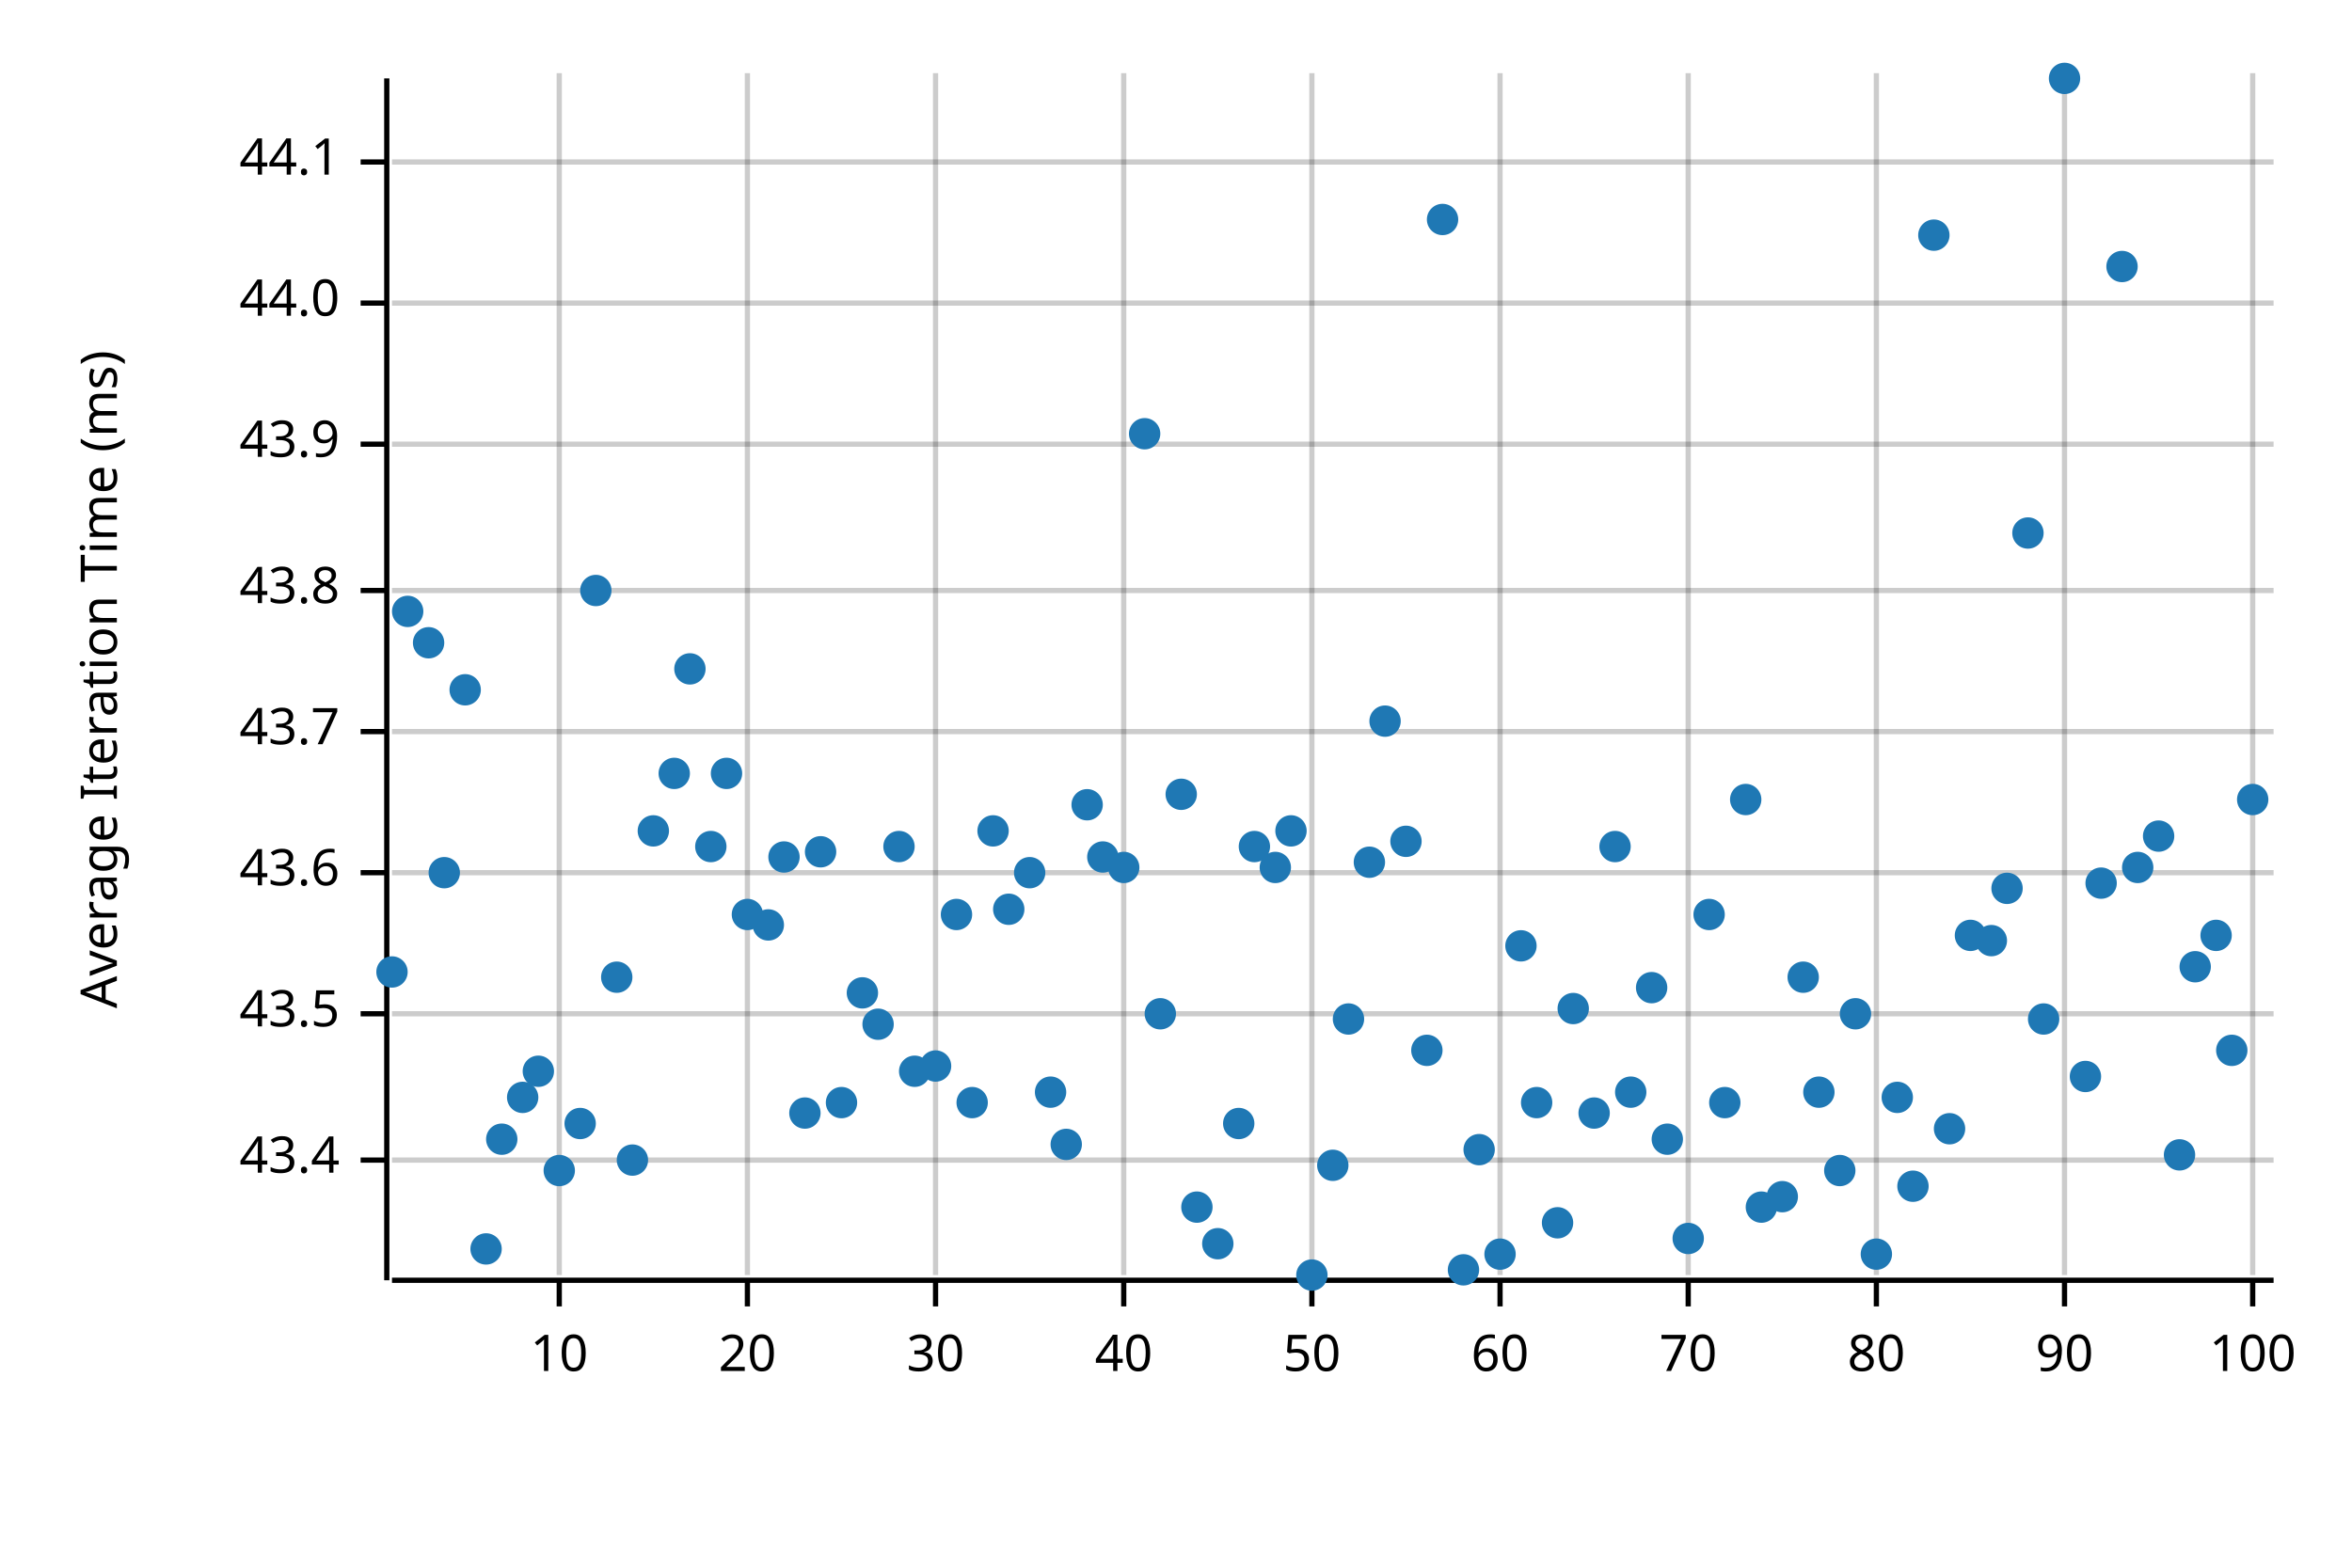
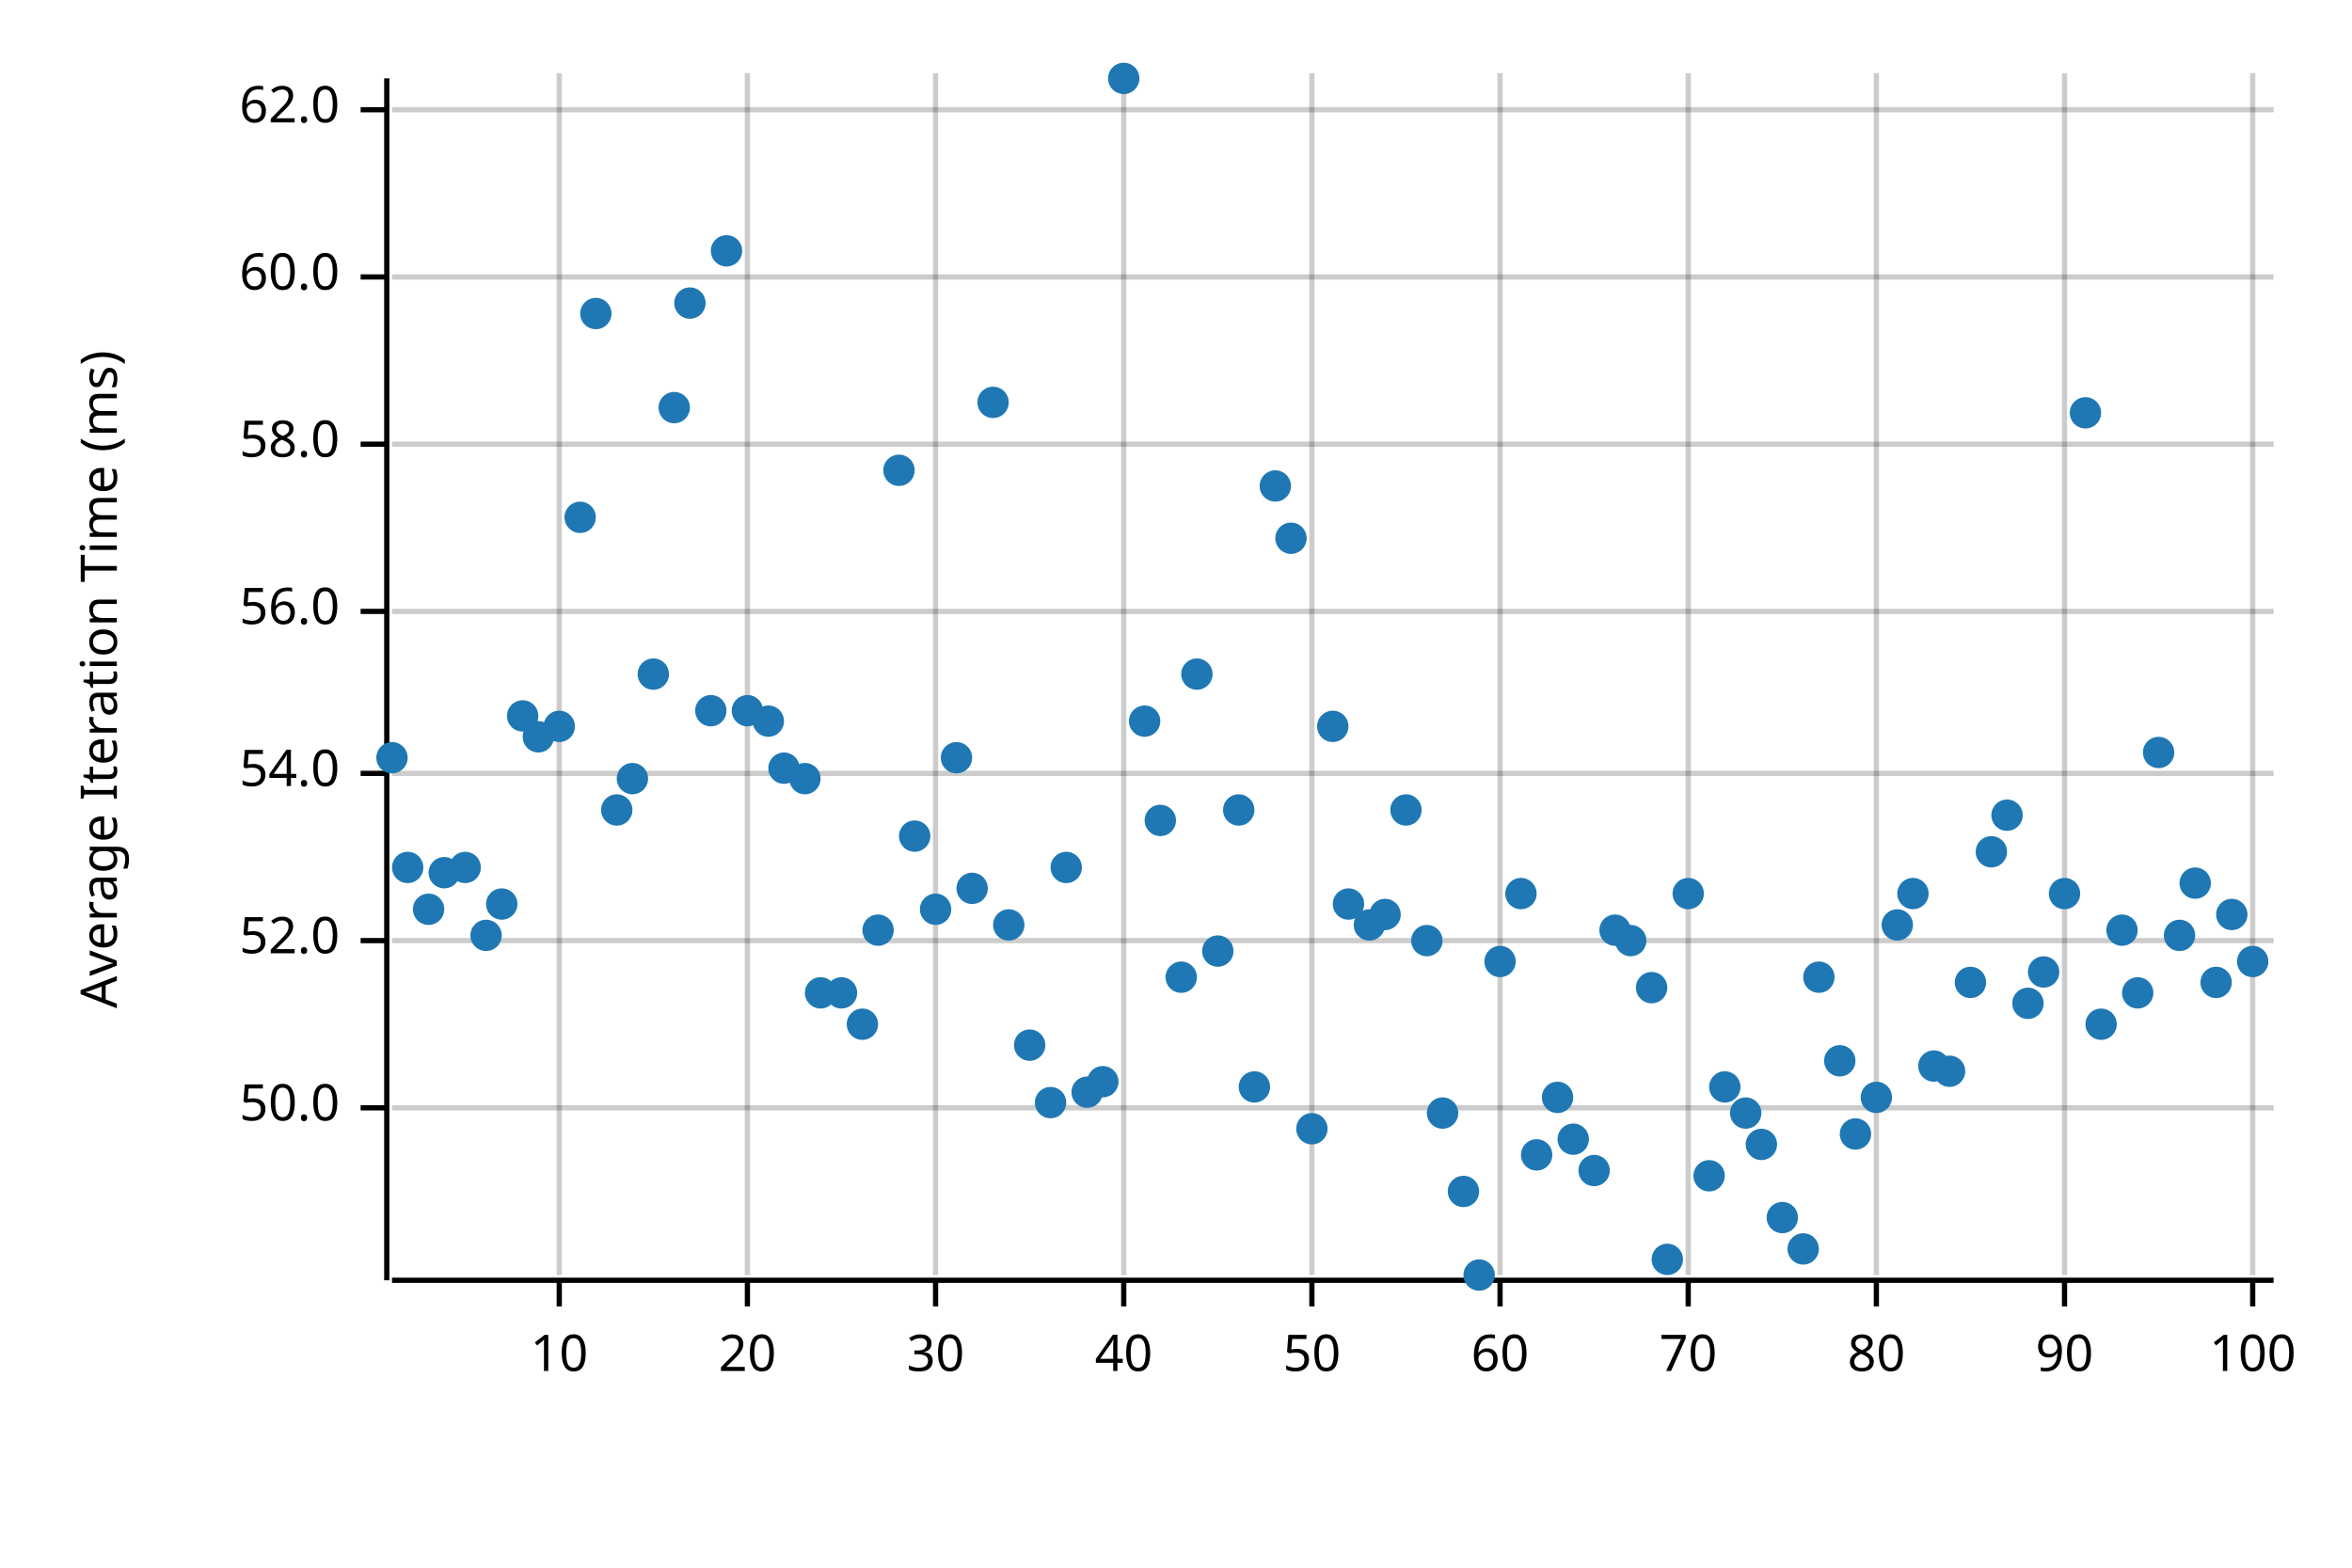
<svg xmlns="http://www.w3.org/2000/svg" width="450" height="300" viewBox="0 0 450 300">
  <text x="15" y="130" dy="0.76em" text-anchor="middle" font-family="sans-serif" font-size="9.677" opacity="1" fill="#000000" transform="rotate(270, 15, 130)">
Average Iteration Time (ms)
</text>
  <line opacity="0.2" stroke="#000000" stroke-width="1" x1="107" y1="244" x2="107" y2="14" />
  <line opacity="0.2" stroke="#000000" stroke-width="1" x1="143" y1="244" x2="143" y2="14" />
  <line opacity="0.2" stroke="#000000" stroke-width="1" x1="179" y1="244" x2="179" y2="14" />
  <line opacity="0.2" stroke="#000000" stroke-width="1" x1="215" y1="244" x2="215" y2="14" />
  <line opacity="0.2" stroke="#000000" stroke-width="1" x1="251" y1="244" x2="251" y2="14" />
  <line opacity="0.2" stroke="#000000" stroke-width="1" x1="287" y1="244" x2="287" y2="14" />
  <line opacity="0.2" stroke="#000000" stroke-width="1" x1="323" y1="244" x2="323" y2="14" />
  <line opacity="0.2" stroke="#000000" stroke-width="1" x1="359" y1="244" x2="359" y2="14" />
  <line opacity="0.2" stroke="#000000" stroke-width="1" x1="395" y1="244" x2="395" y2="14" />
  <line opacity="0.2" stroke="#000000" stroke-width="1" x1="431" y1="244" x2="431" y2="14" />
-   <line opacity="0.2" stroke="#000000" stroke-width="1" x1="75" y1="222" x2="435" y2="222" />
-   <line opacity="0.2" stroke="#000000" stroke-width="1" x1="75" y1="194" x2="435" y2="194" />
-   <line opacity="0.2" stroke="#000000" stroke-width="1" x1="75" y1="167" x2="435" y2="167" />
-   <line opacity="0.2" stroke="#000000" stroke-width="1" x1="75" y1="140" x2="435" y2="140" />
-   <line opacity="0.2" stroke="#000000" stroke-width="1" x1="75" y1="113" x2="435" y2="113" />
+   <line opacity="0.2" stroke="#000000" stroke-width="1" x1="75" y1="212" x2="435" y2="212" />
+   <line opacity="0.2" stroke="#000000" stroke-width="1" x1="75" y1="180" x2="435" y2="180" />
+   <line opacity="0.2" stroke="#000000" stroke-width="1" x1="75" y1="148" x2="435" y2="148" />
+   <line opacity="0.2" stroke="#000000" stroke-width="1" x1="75" y1="117" x2="435" y2="117" />
  <line opacity="0.2" stroke="#000000" stroke-width="1" x1="75" y1="85" x2="435" y2="85" />
-   <line opacity="0.2" stroke="#000000" stroke-width="1" x1="75" y1="58" x2="435" y2="58" />
-   <line opacity="0.2" stroke="#000000" stroke-width="1" x1="75" y1="31" x2="435" y2="31" />
+   <line opacity="0.2" stroke="#000000" stroke-width="1" x1="75" y1="53" x2="435" y2="53" />
+   <line opacity="0.2" stroke="#000000" stroke-width="1" x1="75" y1="21" x2="435" y2="21" />
  <polyline fill="none" opacity="1" stroke="#000000" stroke-width="1" points="74,15 74,245 " />
-   <text x="65" y="222" dy="0.5ex" text-anchor="end" font-family="sans-serif" font-size="9.677" opacity="1" fill="#000000">
- 43.4
+   <text x="65" y="212" dy="0.5ex" text-anchor="end" font-family="sans-serif" font-size="9.677" opacity="1" fill="#000000">
+ 50.0
</text>
-   <polyline fill="none" opacity="1" stroke="#000000" stroke-width="1" points="69,222 74,222 " />
-   <text x="65" y="194" dy="0.5ex" text-anchor="end" font-family="sans-serif" font-size="9.677" opacity="1" fill="#000000">
- 43.5
+   <polyline fill="none" opacity="1" stroke="#000000" stroke-width="1" points="69,212 74,212 " />
+   <text x="65" y="180" dy="0.5ex" text-anchor="end" font-family="sans-serif" font-size="9.677" opacity="1" fill="#000000">
+ 52.0
</text>
-   <polyline fill="none" opacity="1" stroke="#000000" stroke-width="1" points="69,194 74,194 " />
-   <text x="65" y="167" dy="0.5ex" text-anchor="end" font-family="sans-serif" font-size="9.677" opacity="1" fill="#000000">
- 43.6
+   <polyline fill="none" opacity="1" stroke="#000000" stroke-width="1" points="69,180 74,180 " />
+   <text x="65" y="148" dy="0.5ex" text-anchor="end" font-family="sans-serif" font-size="9.677" opacity="1" fill="#000000">
+ 54.0
</text>
-   <polyline fill="none" opacity="1" stroke="#000000" stroke-width="1" points="69,167 74,167 " />
-   <text x="65" y="140" dy="0.5ex" text-anchor="end" font-family="sans-serif" font-size="9.677" opacity="1" fill="#000000">
- 43.7
+   <polyline fill="none" opacity="1" stroke="#000000" stroke-width="1" points="69,148 74,148 " />
+   <text x="65" y="117" dy="0.5ex" text-anchor="end" font-family="sans-serif" font-size="9.677" opacity="1" fill="#000000">
+ 56.0
</text>
-   <polyline fill="none" opacity="1" stroke="#000000" stroke-width="1" points="69,140 74,140 " />
-   <text x="65" y="113" dy="0.5ex" text-anchor="end" font-family="sans-serif" font-size="9.677" opacity="1" fill="#000000">
- 43.8
- </text>
-   <polyline fill="none" opacity="1" stroke="#000000" stroke-width="1" points="69,113 74,113 " />
+   <polyline fill="none" opacity="1" stroke="#000000" stroke-width="1" points="69,117 74,117 " />
  <text x="65" y="85" dy="0.5ex" text-anchor="end" font-family="sans-serif" font-size="9.677" opacity="1" fill="#000000">
- 43.9
+ 58.0
</text>
  <polyline fill="none" opacity="1" stroke="#000000" stroke-width="1" points="69,85 74,85 " />
-   <text x="65" y="58" dy="0.5ex" text-anchor="end" font-family="sans-serif" font-size="9.677" opacity="1" fill="#000000">
- 44.0
+   <text x="65" y="53" dy="0.5ex" text-anchor="end" font-family="sans-serif" font-size="9.677" opacity="1" fill="#000000">
+ 60.0
</text>
-   <polyline fill="none" opacity="1" stroke="#000000" stroke-width="1" points="69,58 74,58 " />
-   <text x="65" y="31" dy="0.5ex" text-anchor="end" font-family="sans-serif" font-size="9.677" opacity="1" fill="#000000">
- 44.1
+   <polyline fill="none" opacity="1" stroke="#000000" stroke-width="1" points="69,53 74,53 " />
+   <text x="65" y="21" dy="0.5ex" text-anchor="end" font-family="sans-serif" font-size="9.677" opacity="1" fill="#000000">
+ 62.0
</text>
-   <polyline fill="none" opacity="1" stroke="#000000" stroke-width="1" points="69,31 74,31 " />
+   <polyline fill="none" opacity="1" stroke="#000000" stroke-width="1" points="69,21 74,21 " />
  <polyline fill="none" opacity="1" stroke="#000000" stroke-width="1" points="75,245 435,245 " />
  <text x="107" y="255" dy="0.76em" text-anchor="middle" font-family="sans-serif" font-size="9.677" opacity="1" fill="#000000">
10
</text>
  <polyline fill="none" opacity="1" stroke="#000000" stroke-width="1" points="107,245 107,250 " />
  <text x="143" y="255" dy="0.76em" text-anchor="middle" font-family="sans-serif" font-size="9.677" opacity="1" fill="#000000">
20
</text>
  <polyline fill="none" opacity="1" stroke="#000000" stroke-width="1" points="143,245 143,250 " />
  <text x="179" y="255" dy="0.76em" text-anchor="middle" font-family="sans-serif" font-size="9.677" opacity="1" fill="#000000">
30
</text>
  <polyline fill="none" opacity="1" stroke="#000000" stroke-width="1" points="179,245 179,250 " />
  <text x="215" y="255" dy="0.76em" text-anchor="middle" font-family="sans-serif" font-size="9.677" opacity="1" fill="#000000">
40
</text>
  <polyline fill="none" opacity="1" stroke="#000000" stroke-width="1" points="215,245 215,250 " />
  <text x="251" y="255" dy="0.76em" text-anchor="middle" font-family="sans-serif" font-size="9.677" opacity="1" fill="#000000">
50
</text>
  <polyline fill="none" opacity="1" stroke="#000000" stroke-width="1" points="251,245 251,250 " />
  <text x="287" y="255" dy="0.76em" text-anchor="middle" font-family="sans-serif" font-size="9.677" opacity="1" fill="#000000">
60
</text>
  <polyline fill="none" opacity="1" stroke="#000000" stroke-width="1" points="287,245 287,250 " />
  <text x="323" y="255" dy="0.76em" text-anchor="middle" font-family="sans-serif" font-size="9.677" opacity="1" fill="#000000">
70
</text>
  <polyline fill="none" opacity="1" stroke="#000000" stroke-width="1" points="323,245 323,250 " />
  <text x="359" y="255" dy="0.76em" text-anchor="middle" font-family="sans-serif" font-size="9.677" opacity="1" fill="#000000">
80
</text>
  <polyline fill="none" opacity="1" stroke="#000000" stroke-width="1" points="359,245 359,250 " />
  <text x="395" y="255" dy="0.76em" text-anchor="middle" font-family="sans-serif" font-size="9.677" opacity="1" fill="#000000">
90
</text>
  <polyline fill="none" opacity="1" stroke="#000000" stroke-width="1" points="395,245 395,250 " />
  <text x="431" y="255" dy="0.76em" text-anchor="middle" font-family="sans-serif" font-size="9.677" opacity="1" fill="#000000">
100
</text>
  <polyline fill="none" opacity="1" stroke="#000000" stroke-width="1" points="431,245 431,250 " />
-   <circle cx="75" cy="186" r="3" opacity="1" fill="#1F78B4" stroke="none" stroke-width="1" />
-   <circle cx="78" cy="117" r="3" opacity="1" fill="#1F78B4" stroke="none" stroke-width="1" />
-   <circle cx="82" cy="123" r="3" opacity="1" fill="#1F78B4" stroke="none" stroke-width="1" />
+   <circle cx="75" cy="145" r="3" opacity="1" fill="#1F78B4" stroke="none" stroke-width="1" />
+   <circle cx="78" cy="166" r="3" opacity="1" fill="#1F78B4" stroke="none" stroke-width="1" />
+   <circle cx="82" cy="174" r="3" opacity="1" fill="#1F78B4" stroke="none" stroke-width="1" />
  <circle cx="85" cy="167" r="3" opacity="1" fill="#1F78B4" stroke="none" stroke-width="1" />
-   <circle cx="89" cy="132" r="3" opacity="1" fill="#1F78B4" stroke="none" stroke-width="1" />
-   <circle cx="93" cy="239" r="3" opacity="1" fill="#1F78B4" stroke="none" stroke-width="1" />
-   <circle cx="96" cy="218" r="3" opacity="1" fill="#1F78B4" stroke="none" stroke-width="1" />
-   <circle cx="100" cy="210" r="3" opacity="1" fill="#1F78B4" stroke="none" stroke-width="1" />
-   <circle cx="103" cy="205" r="3" opacity="1" fill="#1F78B4" stroke="none" stroke-width="1" />
-   <circle cx="107" cy="224" r="3" opacity="1" fill="#1F78B4" stroke="none" stroke-width="1" />
-   <circle cx="111" cy="215" r="3" opacity="1" fill="#1F78B4" stroke="none" stroke-width="1" />
-   <circle cx="114" cy="113" r="3" opacity="1" fill="#1F78B4" stroke="none" stroke-width="1" />
-   <circle cx="118" cy="187" r="3" opacity="1" fill="#1F78B4" stroke="none" stroke-width="1" />
-   <circle cx="121" cy="222" r="3" opacity="1" fill="#1F78B4" stroke="none" stroke-width="1" />
-   <circle cx="125" cy="159" r="3" opacity="1" fill="#1F78B4" stroke="none" stroke-width="1" />
-   <circle cx="129" cy="148" r="3" opacity="1" fill="#1F78B4" stroke="none" stroke-width="1" />
-   <circle cx="132" cy="128" r="3" opacity="1" fill="#1F78B4" stroke="none" stroke-width="1" />
-   <circle cx="136" cy="162" r="3" opacity="1" fill="#1F78B4" stroke="none" stroke-width="1" />
-   <circle cx="139" cy="148" r="3" opacity="1" fill="#1F78B4" stroke="none" stroke-width="1" />
-   <circle cx="143" cy="175" r="3" opacity="1" fill="#1F78B4" stroke="none" stroke-width="1" />
-   <circle cx="147" cy="177" r="3" opacity="1" fill="#1F78B4" stroke="none" stroke-width="1" />
-   <circle cx="150" cy="164" r="3" opacity="1" fill="#1F78B4" stroke="none" stroke-width="1" />
-   <circle cx="154" cy="213" r="3" opacity="1" fill="#1F78B4" stroke="none" stroke-width="1" />
-   <circle cx="157" cy="163" r="3" opacity="1" fill="#1F78B4" stroke="none" stroke-width="1" />
-   <circle cx="161" cy="211" r="3" opacity="1" fill="#1F78B4" stroke="none" stroke-width="1" />
-   <circle cx="165" cy="190" r="3" opacity="1" fill="#1F78B4" stroke="none" stroke-width="1" />
-   <circle cx="168" cy="196" r="3" opacity="1" fill="#1F78B4" stroke="none" stroke-width="1" />
-   <circle cx="172" cy="162" r="3" opacity="1" fill="#1F78B4" stroke="none" stroke-width="1" />
-   <circle cx="175" cy="205" r="3" opacity="1" fill="#1F78B4" stroke="none" stroke-width="1" />
-   <circle cx="179" cy="204" r="3" opacity="1" fill="#1F78B4" stroke="none" stroke-width="1" />
-   <circle cx="183" cy="175" r="3" opacity="1" fill="#1F78B4" stroke="none" stroke-width="1" />
-   <circle cx="186" cy="211" r="3" opacity="1" fill="#1F78B4" stroke="none" stroke-width="1" />
-   <circle cx="190" cy="159" r="3" opacity="1" fill="#1F78B4" stroke="none" stroke-width="1" />
-   <circle cx="193" cy="174" r="3" opacity="1" fill="#1F78B4" stroke="none" stroke-width="1" />
-   <circle cx="197" cy="167" r="3" opacity="1" fill="#1F78B4" stroke="none" stroke-width="1" />
-   <circle cx="201" cy="209" r="3" opacity="1" fill="#1F78B4" stroke="none" stroke-width="1" />
-   <circle cx="204" cy="219" r="3" opacity="1" fill="#1F78B4" stroke="none" stroke-width="1" />
-   <circle cx="208" cy="154" r="3" opacity="1" fill="#1F78B4" stroke="none" stroke-width="1" />
-   <circle cx="211" cy="164" r="3" opacity="1" fill="#1F78B4" stroke="none" stroke-width="1" />
-   <circle cx="215" cy="166" r="3" opacity="1" fill="#1F78B4" stroke="none" stroke-width="1" />
-   <circle cx="219" cy="83" r="3" opacity="1" fill="#1F78B4" stroke="none" stroke-width="1" />
-   <circle cx="222" cy="194" r="3" opacity="1" fill="#1F78B4" stroke="none" stroke-width="1" />
-   <circle cx="226" cy="152" r="3" opacity="1" fill="#1F78B4" stroke="none" stroke-width="1" />
-   <circle cx="229" cy="231" r="3" opacity="1" fill="#1F78B4" stroke="none" stroke-width="1" />
-   <circle cx="233" cy="238" r="3" opacity="1" fill="#1F78B4" stroke="none" stroke-width="1" />
-   <circle cx="237" cy="215" r="3" opacity="1" fill="#1F78B4" stroke="none" stroke-width="1" />
-   <circle cx="240" cy="162" r="3" opacity="1" fill="#1F78B4" stroke="none" stroke-width="1" />
-   <circle cx="244" cy="166" r="3" opacity="1" fill="#1F78B4" stroke="none" stroke-width="1" />
-   <circle cx="247" cy="159" r="3" opacity="1" fill="#1F78B4" stroke="none" stroke-width="1" />
-   <circle cx="251" cy="244" r="3" opacity="1" fill="#1F78B4" stroke="none" stroke-width="1" />
-   <circle cx="255" cy="223" r="3" opacity="1" fill="#1F78B4" stroke="none" stroke-width="1" />
-   <circle cx="258" cy="195" r="3" opacity="1" fill="#1F78B4" stroke="none" stroke-width="1" />
-   <circle cx="262" cy="165" r="3" opacity="1" fill="#1F78B4" stroke="none" stroke-width="1" />
-   <circle cx="265" cy="138" r="3" opacity="1" fill="#1F78B4" stroke="none" stroke-width="1" />
-   <circle cx="269" cy="161" r="3" opacity="1" fill="#1F78B4" stroke="none" stroke-width="1" />
-   <circle cx="273" cy="201" r="3" opacity="1" fill="#1F78B4" stroke="none" stroke-width="1" />
-   <circle cx="276" cy="42" r="3" opacity="1" fill="#1F78B4" stroke="none" stroke-width="1" />
-   <circle cx="280" cy="243" r="3" opacity="1" fill="#1F78B4" stroke="none" stroke-width="1" />
-   <circle cx="283" cy="220" r="3" opacity="1" fill="#1F78B4" stroke="none" stroke-width="1" />
-   <circle cx="287" cy="240" r="3" opacity="1" fill="#1F78B4" stroke="none" stroke-width="1" />
-   <circle cx="291" cy="181" r="3" opacity="1" fill="#1F78B4" stroke="none" stroke-width="1" />
-   <circle cx="294" cy="211" r="3" opacity="1" fill="#1F78B4" stroke="none" stroke-width="1" />
-   <circle cx="298" cy="234" r="3" opacity="1" fill="#1F78B4" stroke="none" stroke-width="1" />
-   <circle cx="301" cy="193" r="3" opacity="1" fill="#1F78B4" stroke="none" stroke-width="1" />
-   <circle cx="305" cy="213" r="3" opacity="1" fill="#1F78B4" stroke="none" stroke-width="1" />
-   <circle cx="309" cy="162" r="3" opacity="1" fill="#1F78B4" stroke="none" stroke-width="1" />
-   <circle cx="312" cy="209" r="3" opacity="1" fill="#1F78B4" stroke="none" stroke-width="1" />
+   <circle cx="89" cy="166" r="3" opacity="1" fill="#1F78B4" stroke="none" stroke-width="1" />
+   <circle cx="93" cy="179" r="3" opacity="1" fill="#1F78B4" stroke="none" stroke-width="1" />
+   <circle cx="96" cy="173" r="3" opacity="1" fill="#1F78B4" stroke="none" stroke-width="1" />
+   <circle cx="100" cy="137" r="3" opacity="1" fill="#1F78B4" stroke="none" stroke-width="1" />
+   <circle cx="103" cy="141" r="3" opacity="1" fill="#1F78B4" stroke="none" stroke-width="1" />
+   <circle cx="107" cy="139" r="3" opacity="1" fill="#1F78B4" stroke="none" stroke-width="1" />
+   <circle cx="111" cy="99" r="3" opacity="1" fill="#1F78B4" stroke="none" stroke-width="1" />
+   <circle cx="114" cy="60" r="3" opacity="1" fill="#1F78B4" stroke="none" stroke-width="1" />
+   <circle cx="118" cy="155" r="3" opacity="1" fill="#1F78B4" stroke="none" stroke-width="1" />
+   <circle cx="121" cy="149" r="3" opacity="1" fill="#1F78B4" stroke="none" stroke-width="1" />
+   <circle cx="125" cy="129" r="3" opacity="1" fill="#1F78B4" stroke="none" stroke-width="1" />
+   <circle cx="129" cy="78" r="3" opacity="1" fill="#1F78B4" stroke="none" stroke-width="1" />
+   <circle cx="132" cy="58" r="3" opacity="1" fill="#1F78B4" stroke="none" stroke-width="1" />
+   <circle cx="136" cy="136" r="3" opacity="1" fill="#1F78B4" stroke="none" stroke-width="1" />
+   <circle cx="139" cy="48" r="3" opacity="1" fill="#1F78B4" stroke="none" stroke-width="1" />
+   <circle cx="143" cy="136" r="3" opacity="1" fill="#1F78B4" stroke="none" stroke-width="1" />
+   <circle cx="147" cy="138" r="3" opacity="1" fill="#1F78B4" stroke="none" stroke-width="1" />
+   <circle cx="150" cy="147" r="3" opacity="1" fill="#1F78B4" stroke="none" stroke-width="1" />
+   <circle cx="154" cy="149" r="3" opacity="1" fill="#1F78B4" stroke="none" stroke-width="1" />
+   <circle cx="157" cy="190" r="3" opacity="1" fill="#1F78B4" stroke="none" stroke-width="1" />
+   <circle cx="161" cy="190" r="3" opacity="1" fill="#1F78B4" stroke="none" stroke-width="1" />
+   <circle cx="165" cy="196" r="3" opacity="1" fill="#1F78B4" stroke="none" stroke-width="1" />
+   <circle cx="168" cy="178" r="3" opacity="1" fill="#1F78B4" stroke="none" stroke-width="1" />
+   <circle cx="172" cy="90" r="3" opacity="1" fill="#1F78B4" stroke="none" stroke-width="1" />
+   <circle cx="175" cy="160" r="3" opacity="1" fill="#1F78B4" stroke="none" stroke-width="1" />
+   <circle cx="179" cy="174" r="3" opacity="1" fill="#1F78B4" stroke="none" stroke-width="1" />
+   <circle cx="183" cy="145" r="3" opacity="1" fill="#1F78B4" stroke="none" stroke-width="1" />
+   <circle cx="186" cy="170" r="3" opacity="1" fill="#1F78B4" stroke="none" stroke-width="1" />
+   <circle cx="190" cy="77" r="3" opacity="1" fill="#1F78B4" stroke="none" stroke-width="1" />
+   <circle cx="193" cy="177" r="3" opacity="1" fill="#1F78B4" stroke="none" stroke-width="1" />
+   <circle cx="197" cy="200" r="3" opacity="1" fill="#1F78B4" stroke="none" stroke-width="1" />
+   <circle cx="201" cy="211" r="3" opacity="1" fill="#1F78B4" stroke="none" stroke-width="1" />
+   <circle cx="204" cy="166" r="3" opacity="1" fill="#1F78B4" stroke="none" stroke-width="1" />
+   <circle cx="208" cy="209" r="3" opacity="1" fill="#1F78B4" stroke="none" stroke-width="1" />
+   <circle cx="211" cy="207" r="3" opacity="1" fill="#1F78B4" stroke="none" stroke-width="1" />
+   <circle cx="215" cy="15" r="3" opacity="1" fill="#1F78B4" stroke="none" stroke-width="1" />
+   <circle cx="219" cy="138" r="3" opacity="1" fill="#1F78B4" stroke="none" stroke-width="1" />
+   <circle cx="222" cy="157" r="3" opacity="1" fill="#1F78B4" stroke="none" stroke-width="1" />
+   <circle cx="226" cy="187" r="3" opacity="1" fill="#1F78B4" stroke="none" stroke-width="1" />
+   <circle cx="229" cy="129" r="3" opacity="1" fill="#1F78B4" stroke="none" stroke-width="1" />
+   <circle cx="233" cy="182" r="3" opacity="1" fill="#1F78B4" stroke="none" stroke-width="1" />
+   <circle cx="237" cy="155" r="3" opacity="1" fill="#1F78B4" stroke="none" stroke-width="1" />
+   <circle cx="240" cy="208" r="3" opacity="1" fill="#1F78B4" stroke="none" stroke-width="1" />
+   <circle cx="244" cy="93" r="3" opacity="1" fill="#1F78B4" stroke="none" stroke-width="1" />
+   <circle cx="247" cy="103" r="3" opacity="1" fill="#1F78B4" stroke="none" stroke-width="1" />
+   <circle cx="251" cy="216" r="3" opacity="1" fill="#1F78B4" stroke="none" stroke-width="1" />
+   <circle cx="255" cy="139" r="3" opacity="1" fill="#1F78B4" stroke="none" stroke-width="1" />
+   <circle cx="258" cy="173" r="3" opacity="1" fill="#1F78B4" stroke="none" stroke-width="1" />
+   <circle cx="262" cy="177" r="3" opacity="1" fill="#1F78B4" stroke="none" stroke-width="1" />
+   <circle cx="265" cy="175" r="3" opacity="1" fill="#1F78B4" stroke="none" stroke-width="1" />
+   <circle cx="269" cy="155" r="3" opacity="1" fill="#1F78B4" stroke="none" stroke-width="1" />
+   <circle cx="273" cy="180" r="3" opacity="1" fill="#1F78B4" stroke="none" stroke-width="1" />
+   <circle cx="276" cy="213" r="3" opacity="1" fill="#1F78B4" stroke="none" stroke-width="1" />
+   <circle cx="280" cy="228" r="3" opacity="1" fill="#1F78B4" stroke="none" stroke-width="1" />
+   <circle cx="283" cy="244" r="3" opacity="1" fill="#1F78B4" stroke="none" stroke-width="1" />
+   <circle cx="287" cy="184" r="3" opacity="1" fill="#1F78B4" stroke="none" stroke-width="1" />
+   <circle cx="291" cy="171" r="3" opacity="1" fill="#1F78B4" stroke="none" stroke-width="1" />
+   <circle cx="294" cy="221" r="3" opacity="1" fill="#1F78B4" stroke="none" stroke-width="1" />
+   <circle cx="298" cy="210" r="3" opacity="1" fill="#1F78B4" stroke="none" stroke-width="1" />
+   <circle cx="301" cy="218" r="3" opacity="1" fill="#1F78B4" stroke="none" stroke-width="1" />
+   <circle cx="305" cy="224" r="3" opacity="1" fill="#1F78B4" stroke="none" stroke-width="1" />
+   <circle cx="309" cy="178" r="3" opacity="1" fill="#1F78B4" stroke="none" stroke-width="1" />
+   <circle cx="312" cy="180" r="3" opacity="1" fill="#1F78B4" stroke="none" stroke-width="1" />
  <circle cx="316" cy="189" r="3" opacity="1" fill="#1F78B4" stroke="none" stroke-width="1" />
-   <circle cx="319" cy="218" r="3" opacity="1" fill="#1F78B4" stroke="none" stroke-width="1" />
-   <circle cx="323" cy="237" r="3" opacity="1" fill="#1F78B4" stroke="none" stroke-width="1" />
-   <circle cx="327" cy="175" r="3" opacity="1" fill="#1F78B4" stroke="none" stroke-width="1" />
-   <circle cx="330" cy="211" r="3" opacity="1" fill="#1F78B4" stroke="none" stroke-width="1" />
-   <circle cx="334" cy="153" r="3" opacity="1" fill="#1F78B4" stroke="none" stroke-width="1" />
-   <circle cx="337" cy="231" r="3" opacity="1" fill="#1F78B4" stroke="none" stroke-width="1" />
-   <circle cx="341" cy="229" r="3" opacity="1" fill="#1F78B4" stroke="none" stroke-width="1" />
-   <circle cx="345" cy="187" r="3" opacity="1" fill="#1F78B4" stroke="none" stroke-width="1" />
-   <circle cx="348" cy="209" r="3" opacity="1" fill="#1F78B4" stroke="none" stroke-width="1" />
-   <circle cx="352" cy="224" r="3" opacity="1" fill="#1F78B4" stroke="none" stroke-width="1" />
-   <circle cx="355" cy="194" r="3" opacity="1" fill="#1F78B4" stroke="none" stroke-width="1" />
-   <circle cx="359" cy="240" r="3" opacity="1" fill="#1F78B4" stroke="none" stroke-width="1" />
-   <circle cx="363" cy="210" r="3" opacity="1" fill="#1F78B4" stroke="none" stroke-width="1" />
-   <circle cx="366" cy="227" r="3" opacity="1" fill="#1F78B4" stroke="none" stroke-width="1" />
-   <circle cx="370" cy="45" r="3" opacity="1" fill="#1F78B4" stroke="none" stroke-width="1" />
-   <circle cx="373" cy="216" r="3" opacity="1" fill="#1F78B4" stroke="none" stroke-width="1" />
-   <circle cx="377" cy="179" r="3" opacity="1" fill="#1F78B4" stroke="none" stroke-width="1" />
-   <circle cx="381" cy="180" r="3" opacity="1" fill="#1F78B4" stroke="none" stroke-width="1" />
-   <circle cx="384" cy="170" r="3" opacity="1" fill="#1F78B4" stroke="none" stroke-width="1" />
-   <circle cx="388" cy="102" r="3" opacity="1" fill="#1F78B4" stroke="none" stroke-width="1" />
-   <circle cx="391" cy="195" r="3" opacity="1" fill="#1F78B4" stroke="none" stroke-width="1" />
-   <circle cx="395" cy="15" r="3" opacity="1" fill="#1F78B4" stroke="none" stroke-width="1" />
-   <circle cx="399" cy="206" r="3" opacity="1" fill="#1F78B4" stroke="none" stroke-width="1" />
-   <circle cx="402" cy="169" r="3" opacity="1" fill="#1F78B4" stroke="none" stroke-width="1" />
-   <circle cx="406" cy="51" r="3" opacity="1" fill="#1F78B4" stroke="none" stroke-width="1" />
-   <circle cx="409" cy="166" r="3" opacity="1" fill="#1F78B4" stroke="none" stroke-width="1" />
-   <circle cx="413" cy="160" r="3" opacity="1" fill="#1F78B4" stroke="none" stroke-width="1" />
-   <circle cx="417" cy="221" r="3" opacity="1" fill="#1F78B4" stroke="none" stroke-width="1" />
-   <circle cx="420" cy="185" r="3" opacity="1" fill="#1F78B4" stroke="none" stroke-width="1" />
-   <circle cx="424" cy="179" r="3" opacity="1" fill="#1F78B4" stroke="none" stroke-width="1" />
-   <circle cx="427" cy="201" r="3" opacity="1" fill="#1F78B4" stroke="none" stroke-width="1" />
-   <circle cx="431" cy="153" r="3" opacity="1" fill="#1F78B4" stroke="none" stroke-width="1" />
+   <circle cx="319" cy="241" r="3" opacity="1" fill="#1F78B4" stroke="none" stroke-width="1" />
+   <circle cx="323" cy="171" r="3" opacity="1" fill="#1F78B4" stroke="none" stroke-width="1" />
+   <circle cx="327" cy="225" r="3" opacity="1" fill="#1F78B4" stroke="none" stroke-width="1" />
+   <circle cx="330" cy="208" r="3" opacity="1" fill="#1F78B4" stroke="none" stroke-width="1" />
+   <circle cx="334" cy="213" r="3" opacity="1" fill="#1F78B4" stroke="none" stroke-width="1" />
+   <circle cx="337" cy="219" r="3" opacity="1" fill="#1F78B4" stroke="none" stroke-width="1" />
+   <circle cx="341" cy="233" r="3" opacity="1" fill="#1F78B4" stroke="none" stroke-width="1" />
+   <circle cx="345" cy="239" r="3" opacity="1" fill="#1F78B4" stroke="none" stroke-width="1" />
+   <circle cx="348" cy="187" r="3" opacity="1" fill="#1F78B4" stroke="none" stroke-width="1" />
+   <circle cx="352" cy="203" r="3" opacity="1" fill="#1F78B4" stroke="none" stroke-width="1" />
+   <circle cx="355" cy="217" r="3" opacity="1" fill="#1F78B4" stroke="none" stroke-width="1" />
+   <circle cx="359" cy="210" r="3" opacity="1" fill="#1F78B4" stroke="none" stroke-width="1" />
+   <circle cx="363" cy="177" r="3" opacity="1" fill="#1F78B4" stroke="none" stroke-width="1" />
+   <circle cx="366" cy="171" r="3" opacity="1" fill="#1F78B4" stroke="none" stroke-width="1" />
+   <circle cx="370" cy="204" r="3" opacity="1" fill="#1F78B4" stroke="none" stroke-width="1" />
+   <circle cx="373" cy="205" r="3" opacity="1" fill="#1F78B4" stroke="none" stroke-width="1" />
+   <circle cx="377" cy="188" r="3" opacity="1" fill="#1F78B4" stroke="none" stroke-width="1" />
+   <circle cx="381" cy="163" r="3" opacity="1" fill="#1F78B4" stroke="none" stroke-width="1" />
+   <circle cx="384" cy="156" r="3" opacity="1" fill="#1F78B4" stroke="none" stroke-width="1" />
+   <circle cx="388" cy="192" r="3" opacity="1" fill="#1F78B4" stroke="none" stroke-width="1" />
+   <circle cx="391" cy="186" r="3" opacity="1" fill="#1F78B4" stroke="none" stroke-width="1" />
+   <circle cx="395" cy="171" r="3" opacity="1" fill="#1F78B4" stroke="none" stroke-width="1" />
+   <circle cx="399" cy="79" r="3" opacity="1" fill="#1F78B4" stroke="none" stroke-width="1" />
+   <circle cx="402" cy="196" r="3" opacity="1" fill="#1F78B4" stroke="none" stroke-width="1" />
+   <circle cx="406" cy="178" r="3" opacity="1" fill="#1F78B4" stroke="none" stroke-width="1" />
+   <circle cx="409" cy="190" r="3" opacity="1" fill="#1F78B4" stroke="none" stroke-width="1" />
+   <circle cx="413" cy="144" r="3" opacity="1" fill="#1F78B4" stroke="none" stroke-width="1" />
+   <circle cx="417" cy="179" r="3" opacity="1" fill="#1F78B4" stroke="none" stroke-width="1" />
+   <circle cx="420" cy="169" r="3" opacity="1" fill="#1F78B4" stroke="none" stroke-width="1" />
+   <circle cx="424" cy="188" r="3" opacity="1" fill="#1F78B4" stroke="none" stroke-width="1" />
+   <circle cx="427" cy="175" r="3" opacity="1" fill="#1F78B4" stroke="none" stroke-width="1" />
+   <circle cx="431" cy="184" r="3" opacity="1" fill="#1F78B4" stroke="none" stroke-width="1" />
</svg>
